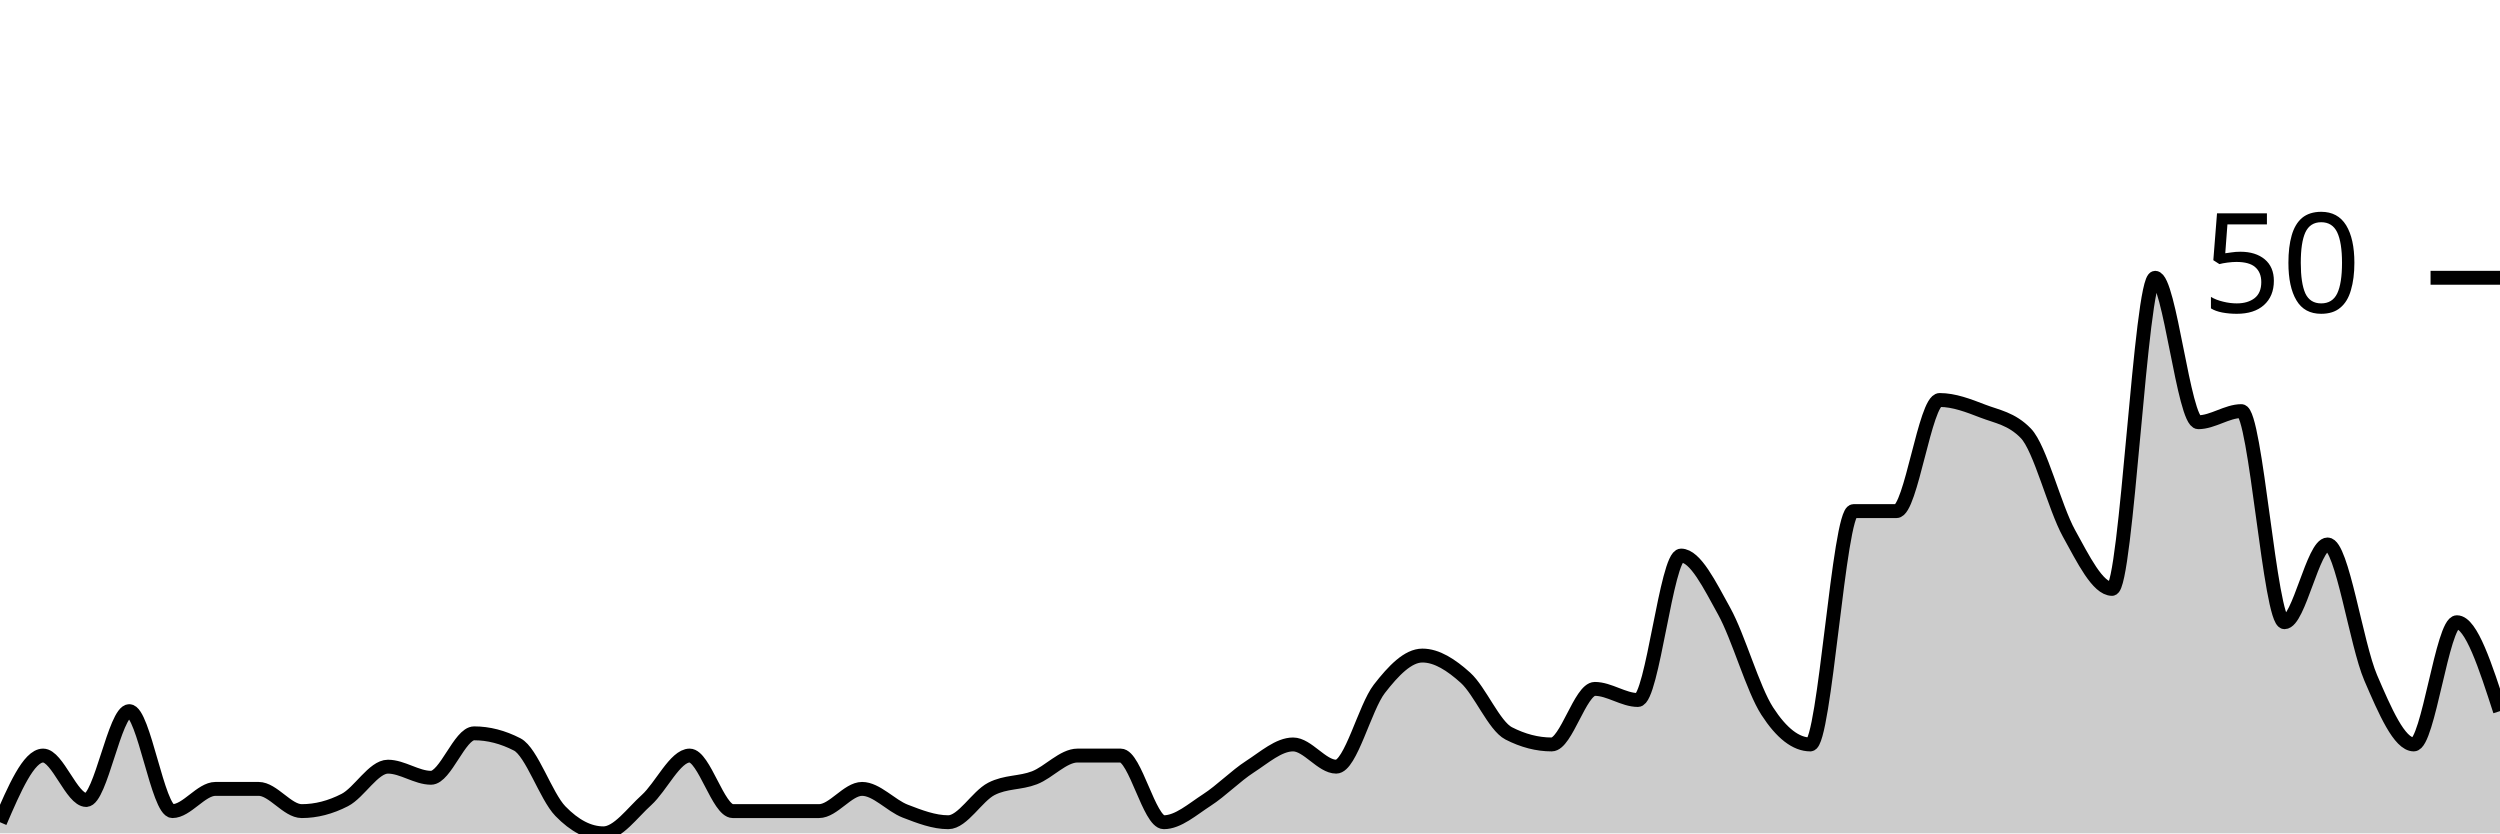
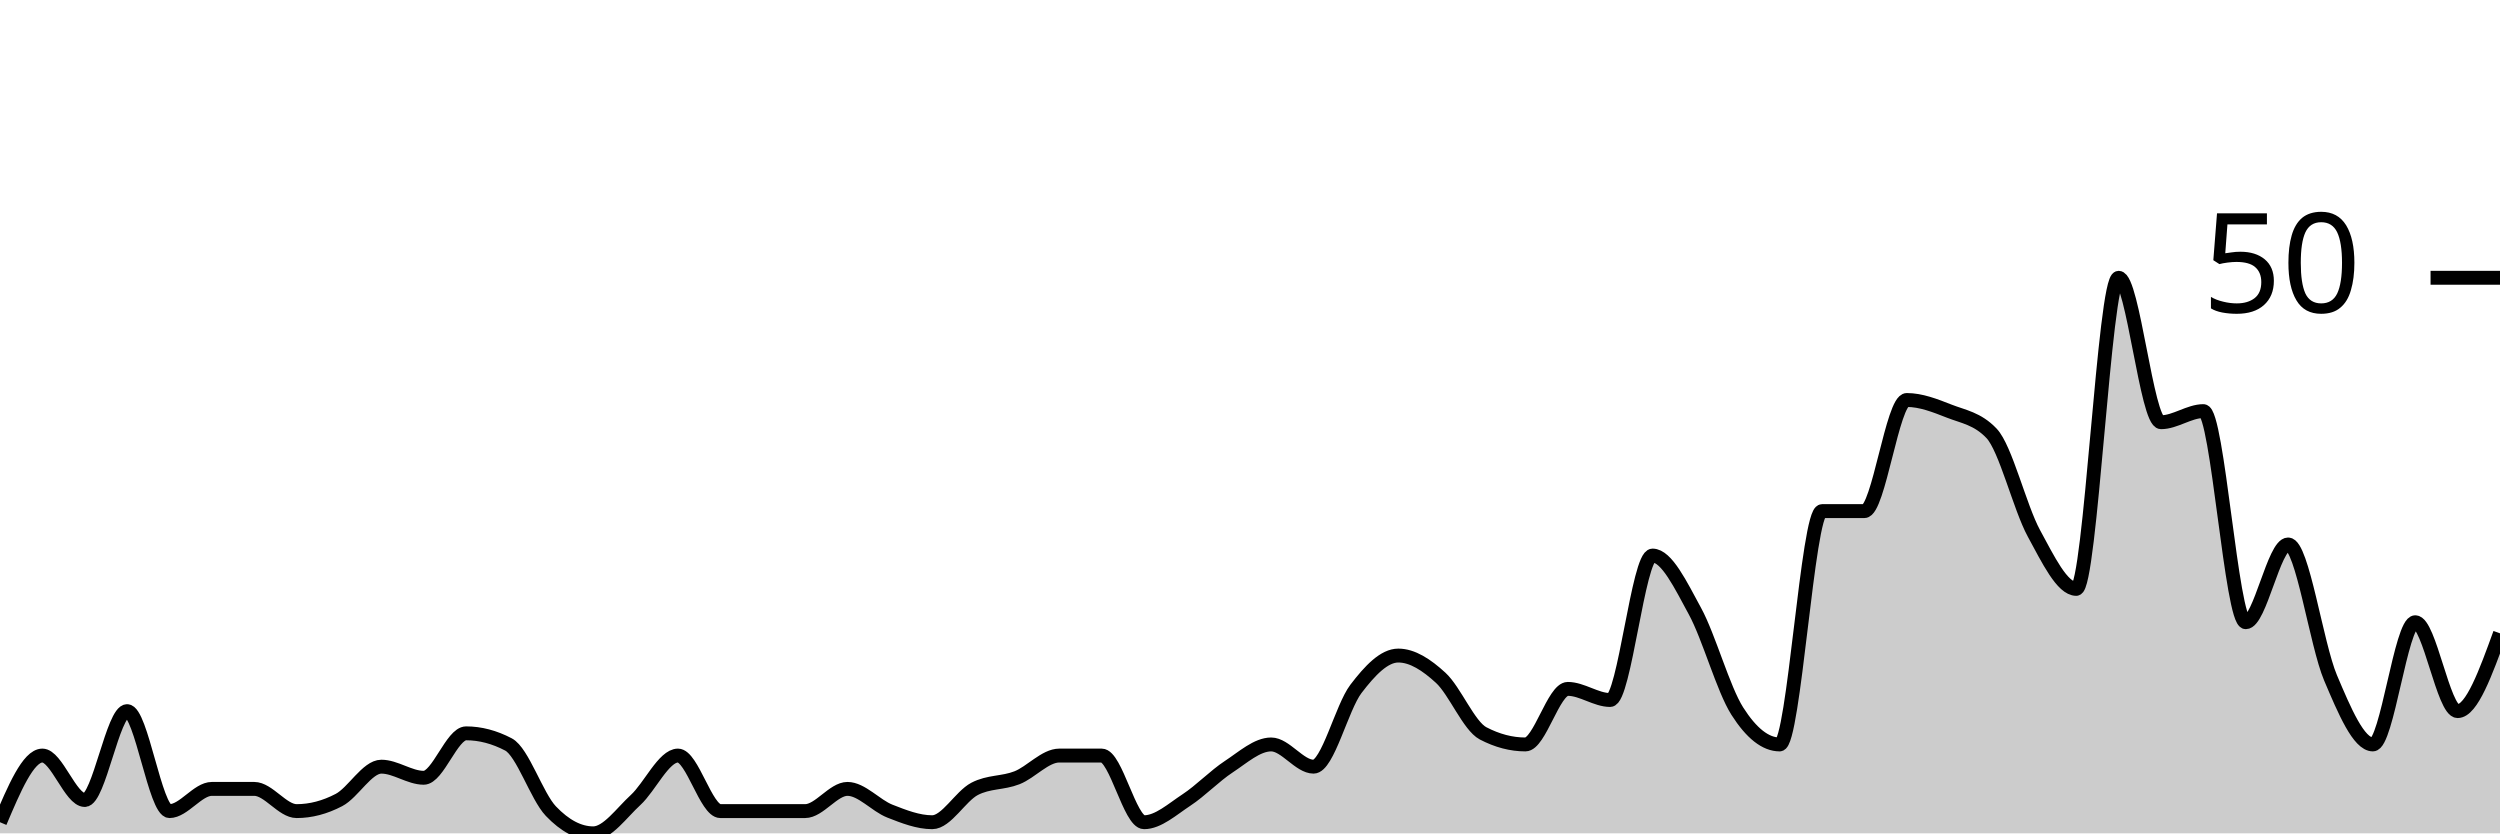
<svg xmlns="http://www.w3.org/2000/svg" viewBox="0 0 180 60">
  <g transform="translate(0,20)">
-     <path class="area" fill="rgba(0, 0, 0, 0.2)" d="M0,39.2C1.034,36.8,2.069,34.4,3.103,34.4C4.138,34.4,5.172,37.6,6.207,37.6C7.241,37.6,8.276,31.2,9.31,31.2C10.345,31.2,11.379,38.4,12.414,38.4C13.448,38.4,14.483,36.8,15.517,36.8C16.552,36.8,17.586,36.8,18.621,36.8C19.655,36.8,20.69,38.4,21.724,38.4C22.759,38.4,23.793,38.133,24.828,37.6C25.862,37.067,26.897,35.2,27.931,35.2C28.966,35.2,30,36,31.034,36C32.069,36,33.103,32.8,34.138,32.8C35.172,32.8,36.207,33.067,37.241,33.6C38.276,34.133,39.31,37.333,40.345,38.4C41.379,39.467,42.414,40,43.448,40C44.483,40,45.517,38.533,46.552,37.6C47.586,36.667,48.621,34.4,49.655,34.4C50.69,34.4,51.724,38.4,52.759,38.4C53.793,38.4,54.828,38.4,55.862,38.4C56.897,38.4,57.931,38.4,58.966,38.4C60,38.4,61.034,36.8,62.069,36.8C63.103,36.8,64.138,38,65.172,38.4C66.207,38.8,67.241,39.2,68.276,39.2C69.31,39.2,70.345,37.333,71.379,36.8C72.414,36.267,73.448,36.4,74.483,36C75.517,35.6,76.552,34.4,77.586,34.4C78.621,34.4,79.655,34.4,80.69,34.4C81.724,34.4,82.759,39.2,83.793,39.2C84.828,39.2,85.862,38.267,86.897,37.6C87.931,36.933,88.966,35.867,90,35.2C91.034,34.533,92.069,33.6,93.103,33.6C94.138,33.6,95.172,35.2,96.207,35.2C97.241,35.2,98.276,30.933,99.31,29.6C100.345,28.267,101.379,27.2,102.414,27.2C103.448,27.2,104.483,27.867,105.517,28.8C106.552,29.733,107.586,32.267,108.621,32.8C109.655,33.333,110.69,33.6,111.724,33.6C112.759,33.6,113.793,29.6,114.828,29.6C115.862,29.6,116.897,30.4,117.931,30.4C118.966,30.4,120,20,121.034,20C122.069,20,123.103,22.133,124.138,24C125.172,25.867,126.207,29.6,127.241,31.2C128.276,32.8,129.31,33.6,130.345,33.6C131.379,33.6,132.414,16.8,133.448,16.8C134.483,16.8,135.517,16.8,136.552,16.8C137.586,16.8,138.621,8.8,139.655,8.8C140.69,8.8,141.724,9.2,142.759,9.6C143.793,10,144.828,10.133,145.862,11.2C146.897,12.267,147.931,16.533,148.966,18.4C150,20.267,151.034,22.4,152.069,22.4C153.103,22.4,154.138,0,155.172,0C156.207,0,157.241,10.4,158.276,10.4C159.31,10.4,160.345,9.6,161.379,9.6C162.414,9.6,163.448,24.8,164.483,24.8C165.517,24.8,166.552,19.2,167.586,19.2C168.621,19.2,169.655,26.4,170.69,28.8C171.724,31.2,172.759,33.6,173.793,33.6C174.828,33.6,175.862,24.8,176.897,24.8C177.931,24.8,178.966,28,180,31.2L180,40C178.966,40,177.931,40,176.897,40C175.862,40,174.828,40,173.793,40C172.759,40,171.724,40,170.69,40C169.655,40,168.621,40,167.586,40C166.552,40,165.517,40,164.483,40C163.448,40,162.414,40,161.379,40C160.345,40,159.31,40,158.276,40C157.241,40,156.207,40,155.172,40C154.138,40,153.103,40,152.069,40C151.034,40,150,40,148.966,40C147.931,40,146.897,40,145.862,40C144.828,40,143.793,40,142.759,40C141.724,40,140.69,40,139.655,40C138.621,40,137.586,40,136.552,40C135.517,40,134.483,40,133.448,40C132.414,40,131.379,40,130.345,40C129.31,40,128.276,40,127.241,40C126.207,40,125.172,40,124.138,40C123.103,40,122.069,40,121.034,40C120,40,118.966,40,117.931,40C116.897,40,115.862,40,114.828,40C113.793,40,112.759,40,111.724,40C110.69,40,109.655,40,108.621,40C107.586,40,106.552,40,105.517,40C104.483,40,103.448,40,102.414,40C101.379,40,100.345,40,99.31,40C98.276,40,97.241,40,96.207,40C95.172,40,94.138,40,93.103,40C92.069,40,91.034,40,90,40C88.966,40,87.931,40,86.897,40C85.862,40,84.828,40,83.793,40C82.759,40,81.724,40,80.69,40C79.655,40,78.621,40,77.586,40C76.552,40,75.517,40,74.483,40C73.448,40,72.414,40,71.379,40C70.345,40,69.31,40,68.276,40C67.241,40,66.207,40,65.172,40C64.138,40,63.103,40,62.069,40C61.034,40,60,40,58.966,40C57.931,40,56.897,40,55.862,40C54.828,40,53.793,40,52.759,40C51.724,40,50.69,40,49.655,40C48.621,40,47.586,40,46.552,40C45.517,40,44.483,40,43.448,40C42.414,40,41.379,40,40.345,40C39.31,40,38.276,40,37.241,40C36.207,40,35.172,40,34.138,40C33.103,40,32.069,40,31.034,40C30,40,28.966,40,27.931,40C26.897,40,25.862,40,24.828,40C23.793,40,22.759,40,21.724,40C20.69,40,19.655,40,18.621,40C17.586,40,16.552,40,15.517,40C14.483,40,13.448,40,12.414,40C11.379,40,10.345,40,9.31,40C8.276,40,7.241,40,6.207,40C5.172,40,4.138,40,3.103,40C2.069,40,1.034,40,0,40Z" />
-     <path class="line" stroke="black" fill="none" d="M0,39.2C1.034,36.8,2.069,34.4,3.103,34.4C4.138,34.4,5.172,37.6,6.207,37.6C7.241,37.6,8.276,31.2,9.31,31.2C10.345,31.2,11.379,38.4,12.414,38.4C13.448,38.4,14.483,36.8,15.517,36.8C16.552,36.8,17.586,36.8,18.621,36.8C19.655,36.8,20.69,38.4,21.724,38.4C22.759,38.4,23.793,38.133,24.828,37.6C25.862,37.067,26.897,35.2,27.931,35.2C28.966,35.2,30,36,31.034,36C32.069,36,33.103,32.8,34.138,32.8C35.172,32.8,36.207,33.067,37.241,33.6C38.276,34.133,39.31,37.333,40.345,38.4C41.379,39.467,42.414,40,43.448,40C44.483,40,45.517,38.533,46.552,37.6C47.586,36.667,48.621,34.4,49.655,34.4C50.69,34.4,51.724,38.4,52.759,38.4C53.793,38.4,54.828,38.4,55.862,38.4C56.897,38.4,57.931,38.4,58.966,38.4C60,38.4,61.034,36.8,62.069,36.8C63.103,36.8,64.138,38,65.172,38.4C66.207,38.8,67.241,39.2,68.276,39.2C69.31,39.2,70.345,37.333,71.379,36.8C72.414,36.267,73.448,36.4,74.483,36C75.517,35.6,76.552,34.4,77.586,34.4C78.621,34.4,79.655,34.4,80.69,34.4C81.724,34.4,82.759,39.2,83.793,39.2C84.828,39.2,85.862,38.267,86.897,37.6C87.931,36.933,88.966,35.867,90,35.2C91.034,34.533,92.069,33.6,93.103,33.6C94.138,33.6,95.172,35.2,96.207,35.2C97.241,35.2,98.276,30.933,99.31,29.6C100.345,28.267,101.379,27.2,102.414,27.2C103.448,27.2,104.483,27.867,105.517,28.8C106.552,29.733,107.586,32.267,108.621,32.8C109.655,33.333,110.69,33.6,111.724,33.6C112.759,33.6,113.793,29.6,114.828,29.6C115.862,29.6,116.897,30.4,117.931,30.4C118.966,30.4,120,20,121.034,20C122.069,20,123.103,22.133,124.138,24C125.172,25.867,126.207,29.6,127.241,31.2C128.276,32.8,129.31,33.6,130.345,33.6C131.379,33.6,132.414,16.8,133.448,16.8C134.483,16.8,135.517,16.8,136.552,16.8C137.586,16.8,138.621,8.8,139.655,8.8C140.69,8.8,141.724,9.2,142.759,9.6C143.793,10,144.828,10.133,145.862,11.2C146.897,12.267,147.931,16.533,148.966,18.4C150,20.267,151.034,22.4,152.069,22.4C153.103,22.4,154.138,0,155.172,0C156.207,0,157.241,10.4,158.276,10.4C159.31,10.4,160.345,9.6,161.379,9.6C162.414,9.6,163.448,24.8,164.483,24.8C165.517,24.8,166.552,19.2,167.586,19.2C168.621,19.2,169.655,26.4,170.69,28.8C171.724,31.2,172.759,33.6,173.793,33.6C174.828,33.6,175.862,24.8,176.897,24.8C177.931,24.8,178.966,28,180,31.2" />
+     <path class="area" fill="rgba(0, 0, 0, 0.2)" d="M0,39.2C1.017,36.8,2.034,34.4,3.051,34.4C4.068,34.4,5.085,37.6,6.102,37.6C7.119,37.6,8.136,31.2,9.153,31.2C10.169,31.2,11.186,38.4,12.203,38.4C13.22,38.4,14.237,36.8,15.254,36.8C16.271,36.8,17.288,36.8,18.305,36.8C19.322,36.8,20.339,38.4,21.356,38.4C22.373,38.4,23.39,38.133,24.407,37.6C25.424,37.067,26.441,35.2,27.458,35.2C28.475,35.2,29.492,36,30.508,36C31.525,36,32.542,32.8,33.559,32.8C34.576,32.8,35.593,33.067,36.61,33.6C37.627,34.133,38.644,37.333,39.661,38.4C40.678,39.467,41.695,40,42.712,40C43.729,40,44.746,38.533,45.763,37.6C46.78,36.667,47.797,34.4,48.814,34.4C49.831,34.4,50.847,38.4,51.864,38.4C52.881,38.4,53.898,38.4,54.915,38.4C55.932,38.4,56.949,38.4,57.966,38.4C58.983,38.4,60,36.8,61.017,36.8C62.034,36.8,63.051,38,64.068,38.4C65.085,38.8,66.102,39.2,67.119,39.2C68.136,39.2,69.153,37.333,70.169,36.8C71.186,36.267,72.203,36.4,73.22,36C74.237,35.6,75.254,34.4,76.271,34.4C77.288,34.4,78.305,34.4,79.322,34.4C80.339,34.4,81.356,39.2,82.373,39.2C83.39,39.2,84.407,38.267,85.424,37.6C86.441,36.933,87.458,35.867,88.475,35.2C89.492,34.533,90.508,33.6,91.525,33.6C92.542,33.6,93.559,35.2,94.576,35.2C95.593,35.2,96.61,30.933,97.627,29.6C98.644,28.267,99.661,27.2,100.678,27.2C101.695,27.2,102.712,27.867,103.729,28.8C104.746,29.733,105.763,32.267,106.78,32.8C107.797,33.333,108.814,33.6,109.831,33.6C110.847,33.6,111.864,29.6,112.881,29.6C113.898,29.6,114.915,30.4,115.932,30.4C116.949,30.4,117.966,20,118.983,20C120,20,121.017,22.133,122.034,24C123.051,25.867,124.068,29.6,125.085,31.2C126.102,32.8,127.119,33.6,128.136,33.6C129.153,33.6,130.169,16.8,131.186,16.8C132.203,16.8,133.22,16.8,134.237,16.8C135.254,16.8,136.271,8.8,137.288,8.8C138.305,8.8,139.322,9.2,140.339,9.6C141.356,10,142.373,10.133,143.39,11.2C144.407,12.267,145.424,16.533,146.441,18.4C147.458,20.267,148.475,22.4,149.492,22.4C150.508,22.4,151.525,0,152.542,0C153.559,0,154.576,10.4,155.593,10.4C156.61,10.4,157.627,9.6,158.644,9.6C159.661,9.6,160.678,24.8,161.695,24.8C162.712,24.8,163.729,19.2,164.746,19.2C165.763,19.2,166.78,26.4,167.797,28.8C168.814,31.2,169.831,33.6,170.847,33.6C171.864,33.6,172.881,24.8,173.898,24.8C174.915,24.8,175.932,31.2,176.949,31.2C177.966,31.2,178.983,28.4,180,25.6L180,40C178.983,40,177.966,40,176.949,40C175.932,40,174.915,40,173.898,40C172.881,40,171.864,40,170.847,40C169.831,40,168.814,40,167.797,40C166.78,40,165.763,40,164.746,40C163.729,40,162.712,40,161.695,40C160.678,40,159.661,40,158.644,40C157.627,40,156.61,40,155.593,40C154.576,40,153.559,40,152.542,40C151.525,40,150.508,40,149.492,40C148.475,40,147.458,40,146.441,40C145.424,40,144.407,40,143.39,40C142.373,40,141.356,40,140.339,40C139.322,40,138.305,40,137.288,40C136.271,40,135.254,40,134.237,40C133.22,40,132.203,40,131.186,40C130.169,40,129.153,40,128.136,40C127.119,40,126.102,40,125.085,40C124.068,40,123.051,40,122.034,40C121.017,40,120,40,118.983,40C117.966,40,116.949,40,115.932,40C114.915,40,113.898,40,112.881,40C111.864,40,110.847,40,109.831,40C108.814,40,107.797,40,106.78,40C105.763,40,104.746,40,103.729,40C102.712,40,101.695,40,100.678,40C99.661,40,98.644,40,97.627,40C96.61,40,95.593,40,94.576,40C93.559,40,92.542,40,91.525,40C90.508,40,89.492,40,88.475,40C87.458,40,86.441,40,85.424,40C84.407,40,83.39,40,82.373,40C81.356,40,80.339,40,79.322,40C78.305,40,77.288,40,76.271,40C75.254,40,74.237,40,73.22,40C72.203,40,71.186,40,70.169,40C69.153,40,68.136,40,67.119,40C66.102,40,65.085,40,64.068,40C63.051,40,62.034,40,61.017,40C60,40,58.983,40,57.966,40C56.949,40,55.932,40,54.915,40C53.898,40,52.881,40,51.864,40C50.847,40,49.831,40,48.814,40C47.797,40,46.78,40,45.763,40C44.746,40,43.729,40,42.712,40C41.695,40,40.678,40,39.661,40C38.644,40,37.627,40,36.61,40C35.593,40,34.576,40,33.559,40C32.542,40,31.525,40,30.508,40C29.492,40,28.475,40,27.458,40C26.441,40,25.424,40,24.407,40C23.39,40,22.373,40,21.356,40C20.339,40,19.322,40,18.305,40C17.288,40,16.271,40,15.254,40C14.237,40,13.22,40,12.203,40C11.186,40,10.169,40,9.153,40C8.136,40,7.119,40,6.102,40C5.085,40,4.068,40,3.051,40C2.034,40,1.017,40,0,40Z" />
+     <path class="line" stroke="black" fill="none" d="M0,39.2C1.017,36.8,2.034,34.4,3.051,34.4C4.068,34.4,5.085,37.6,6.102,37.6C7.119,37.6,8.136,31.2,9.153,31.2C10.169,31.2,11.186,38.4,12.203,38.4C13.22,38.4,14.237,36.8,15.254,36.8C16.271,36.8,17.288,36.8,18.305,36.8C19.322,36.8,20.339,38.4,21.356,38.4C22.373,38.4,23.39,38.133,24.407,37.6C25.424,37.067,26.441,35.2,27.458,35.2C28.475,35.2,29.492,36,30.508,36C31.525,36,32.542,32.8,33.559,32.8C34.576,32.8,35.593,33.067,36.61,33.6C37.627,34.133,38.644,37.333,39.661,38.4C40.678,39.467,41.695,40,42.712,40C43.729,40,44.746,38.533,45.763,37.6C46.78,36.667,47.797,34.4,48.814,34.4C49.831,34.4,50.847,38.4,51.864,38.4C52.881,38.4,53.898,38.4,54.915,38.4C55.932,38.4,56.949,38.4,57.966,38.4C58.983,38.4,60,36.8,61.017,36.8C62.034,36.8,63.051,38,64.068,38.4C65.085,38.8,66.102,39.2,67.119,39.2C68.136,39.2,69.153,37.333,70.169,36.8C71.186,36.267,72.203,36.4,73.22,36C74.237,35.6,75.254,34.4,76.271,34.4C77.288,34.4,78.305,34.4,79.322,34.4C80.339,34.4,81.356,39.2,82.373,39.2C83.39,39.2,84.407,38.267,85.424,37.6C86.441,36.933,87.458,35.867,88.475,35.2C89.492,34.533,90.508,33.6,91.525,33.6C92.542,33.6,93.559,35.2,94.576,35.2C95.593,35.2,96.61,30.933,97.627,29.6C98.644,28.267,99.661,27.2,100.678,27.2C101.695,27.2,102.712,27.867,103.729,28.8C104.746,29.733,105.763,32.267,106.78,32.8C107.797,33.333,108.814,33.6,109.831,33.6C110.847,33.6,111.864,29.6,112.881,29.6C113.898,29.6,114.915,30.4,115.932,30.4C116.949,30.4,117.966,20,118.983,20C120,20,121.017,22.133,122.034,24C123.051,25.867,124.068,29.6,125.085,31.2C126.102,32.8,127.119,33.6,128.136,33.6C129.153,33.6,130.169,16.8,131.186,16.8C132.203,16.8,133.22,16.8,134.237,16.8C135.254,16.8,136.271,8.8,137.288,8.8C138.305,8.8,139.322,9.2,140.339,9.6C141.356,10,142.373,10.133,143.39,11.2C144.407,12.267,145.424,16.533,146.441,18.4C147.458,20.267,148.475,22.4,149.492,22.4C150.508,22.4,151.525,0,152.542,0C153.559,0,154.576,10.4,155.593,10.4C156.61,10.4,157.627,9.6,158.644,9.6C159.661,9.6,160.678,24.8,161.695,24.8C162.712,24.8,163.729,19.2,164.746,19.2C165.763,19.2,166.78,26.4,167.797,28.8C168.814,31.2,169.831,33.6,170.847,33.6C171.864,33.6,172.881,24.8,173.898,24.8C174.915,24.8,175.932,31.2,176.949,31.2C177.966,31.2,178.983,28.4,180,25.6" />
    <path class="axis-ceiling" stroke-width="1" stroke="black" fill="none" d="M175,0L180,0" />
    <text class="axis-ceiling-label" font-family="sans-serif" text-anchor="end" font-size="10px" x="170" y="2.5">50</text>
  </g>
</svg>
